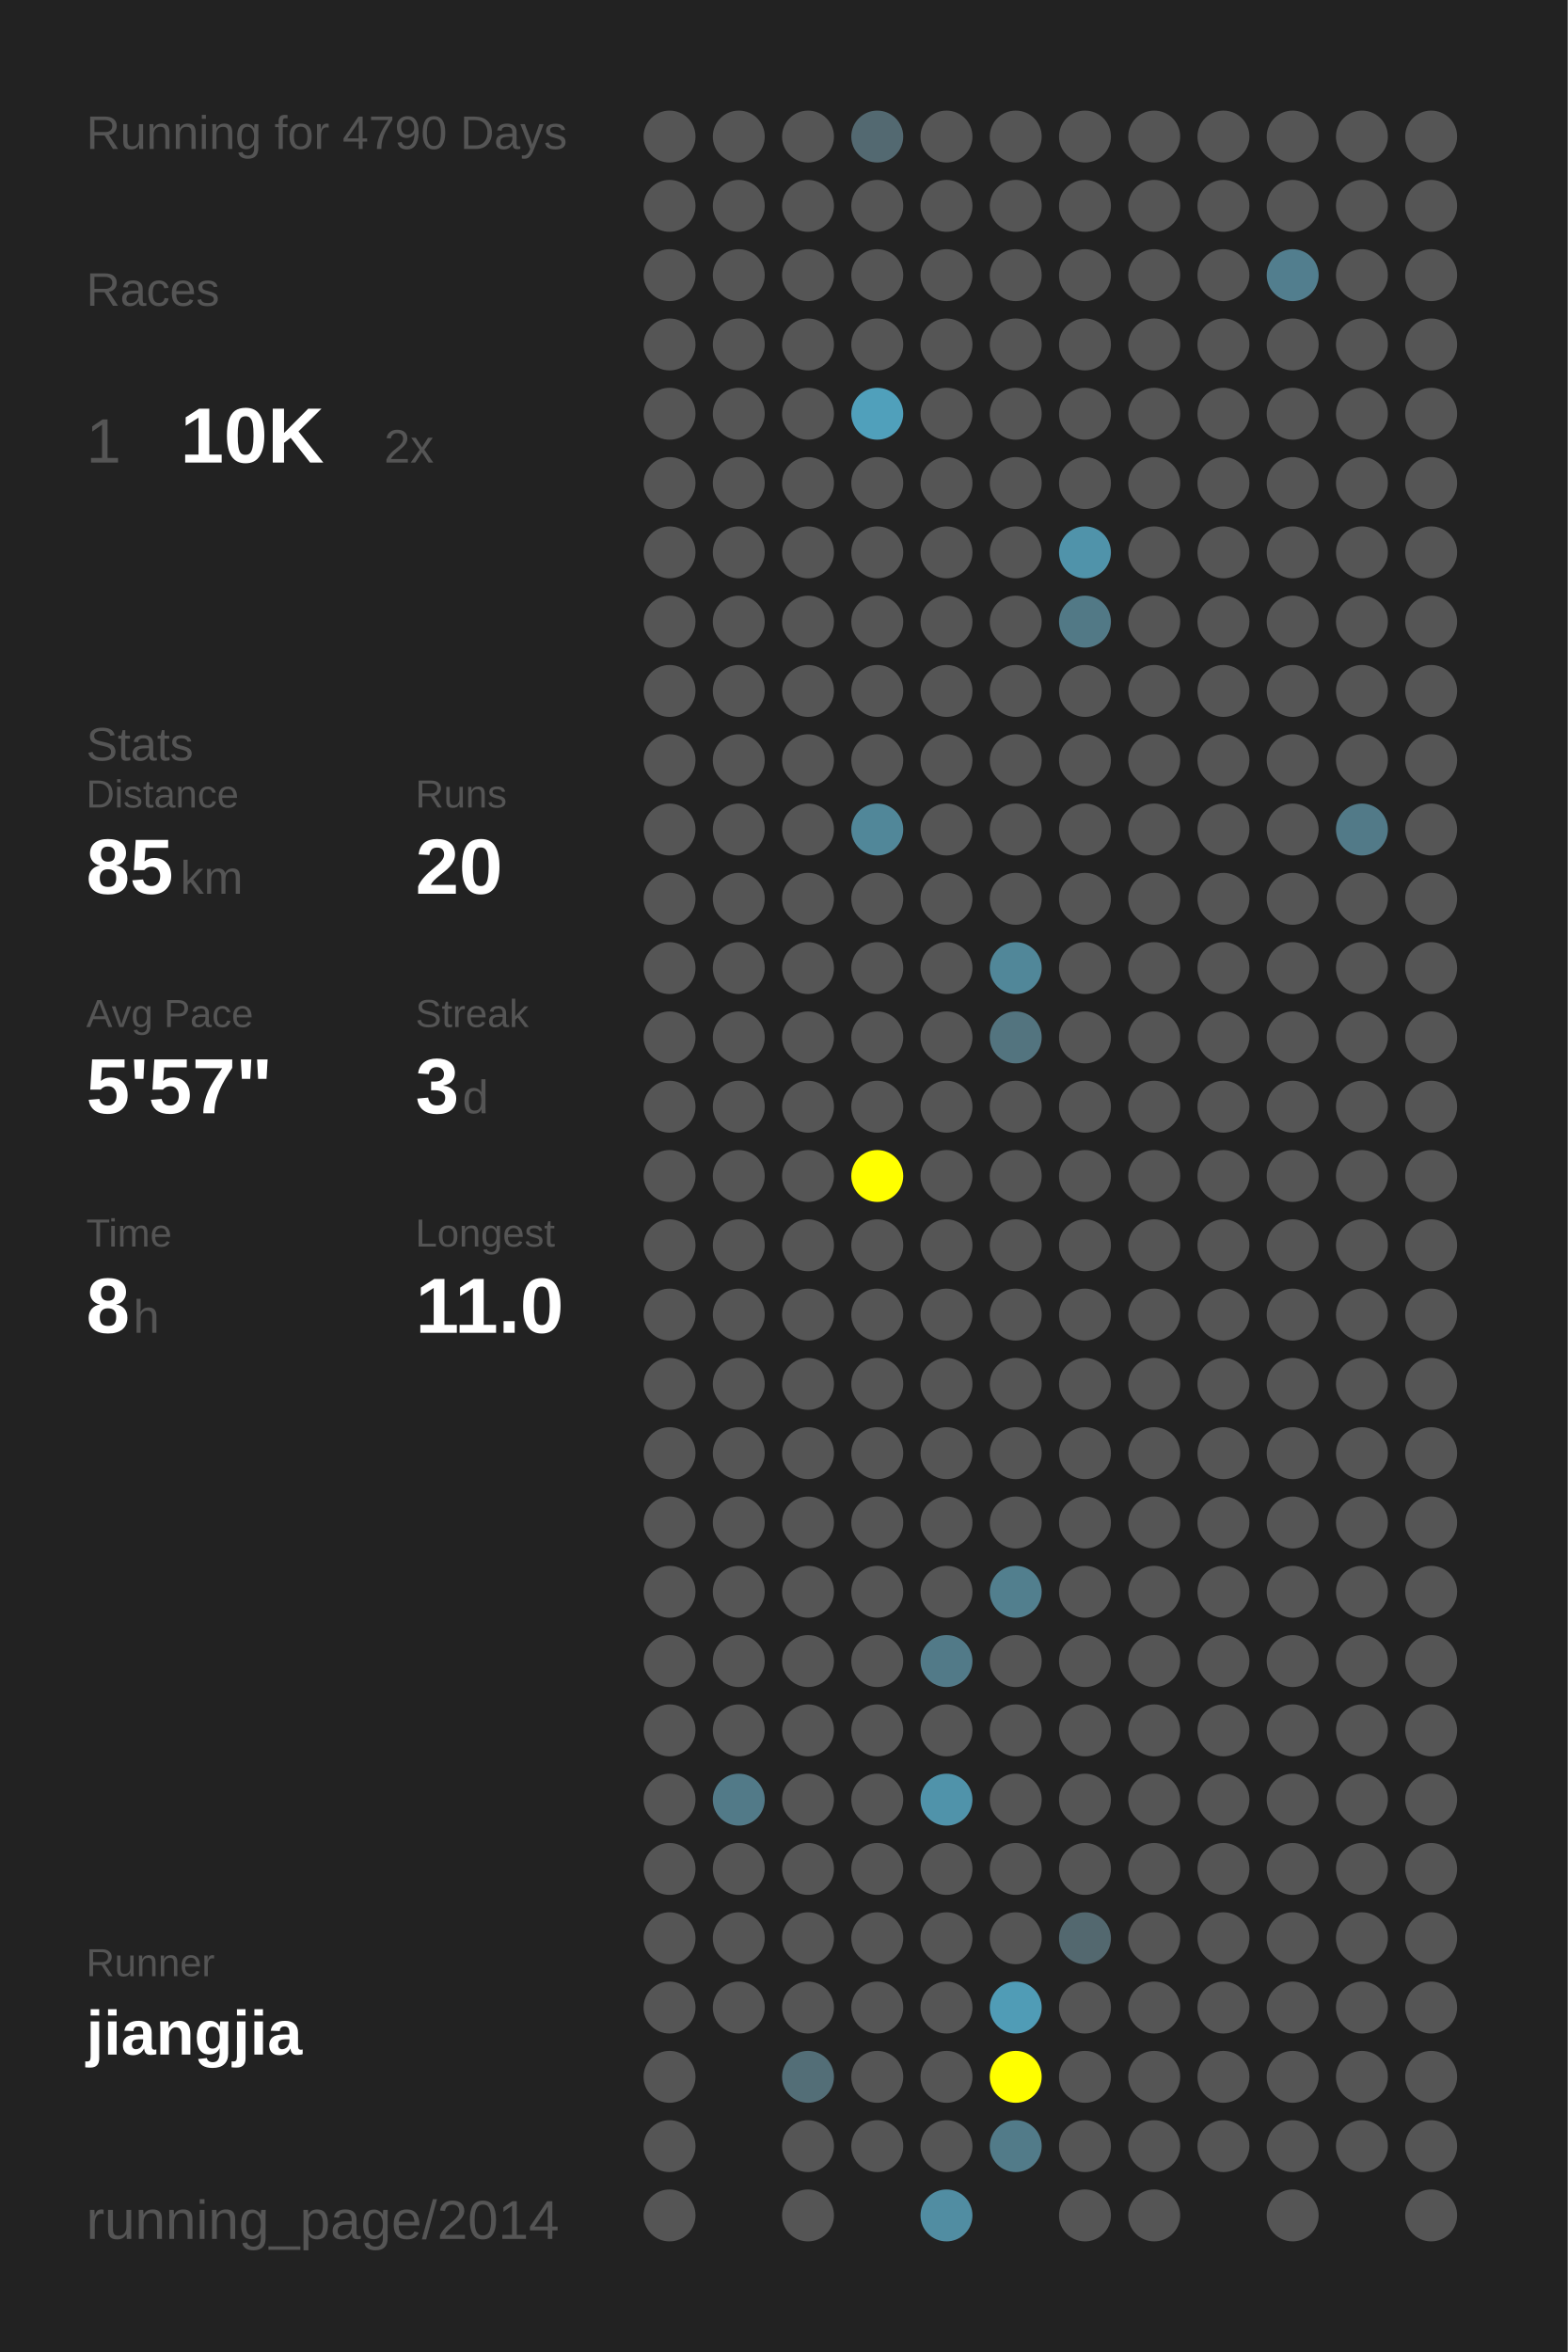
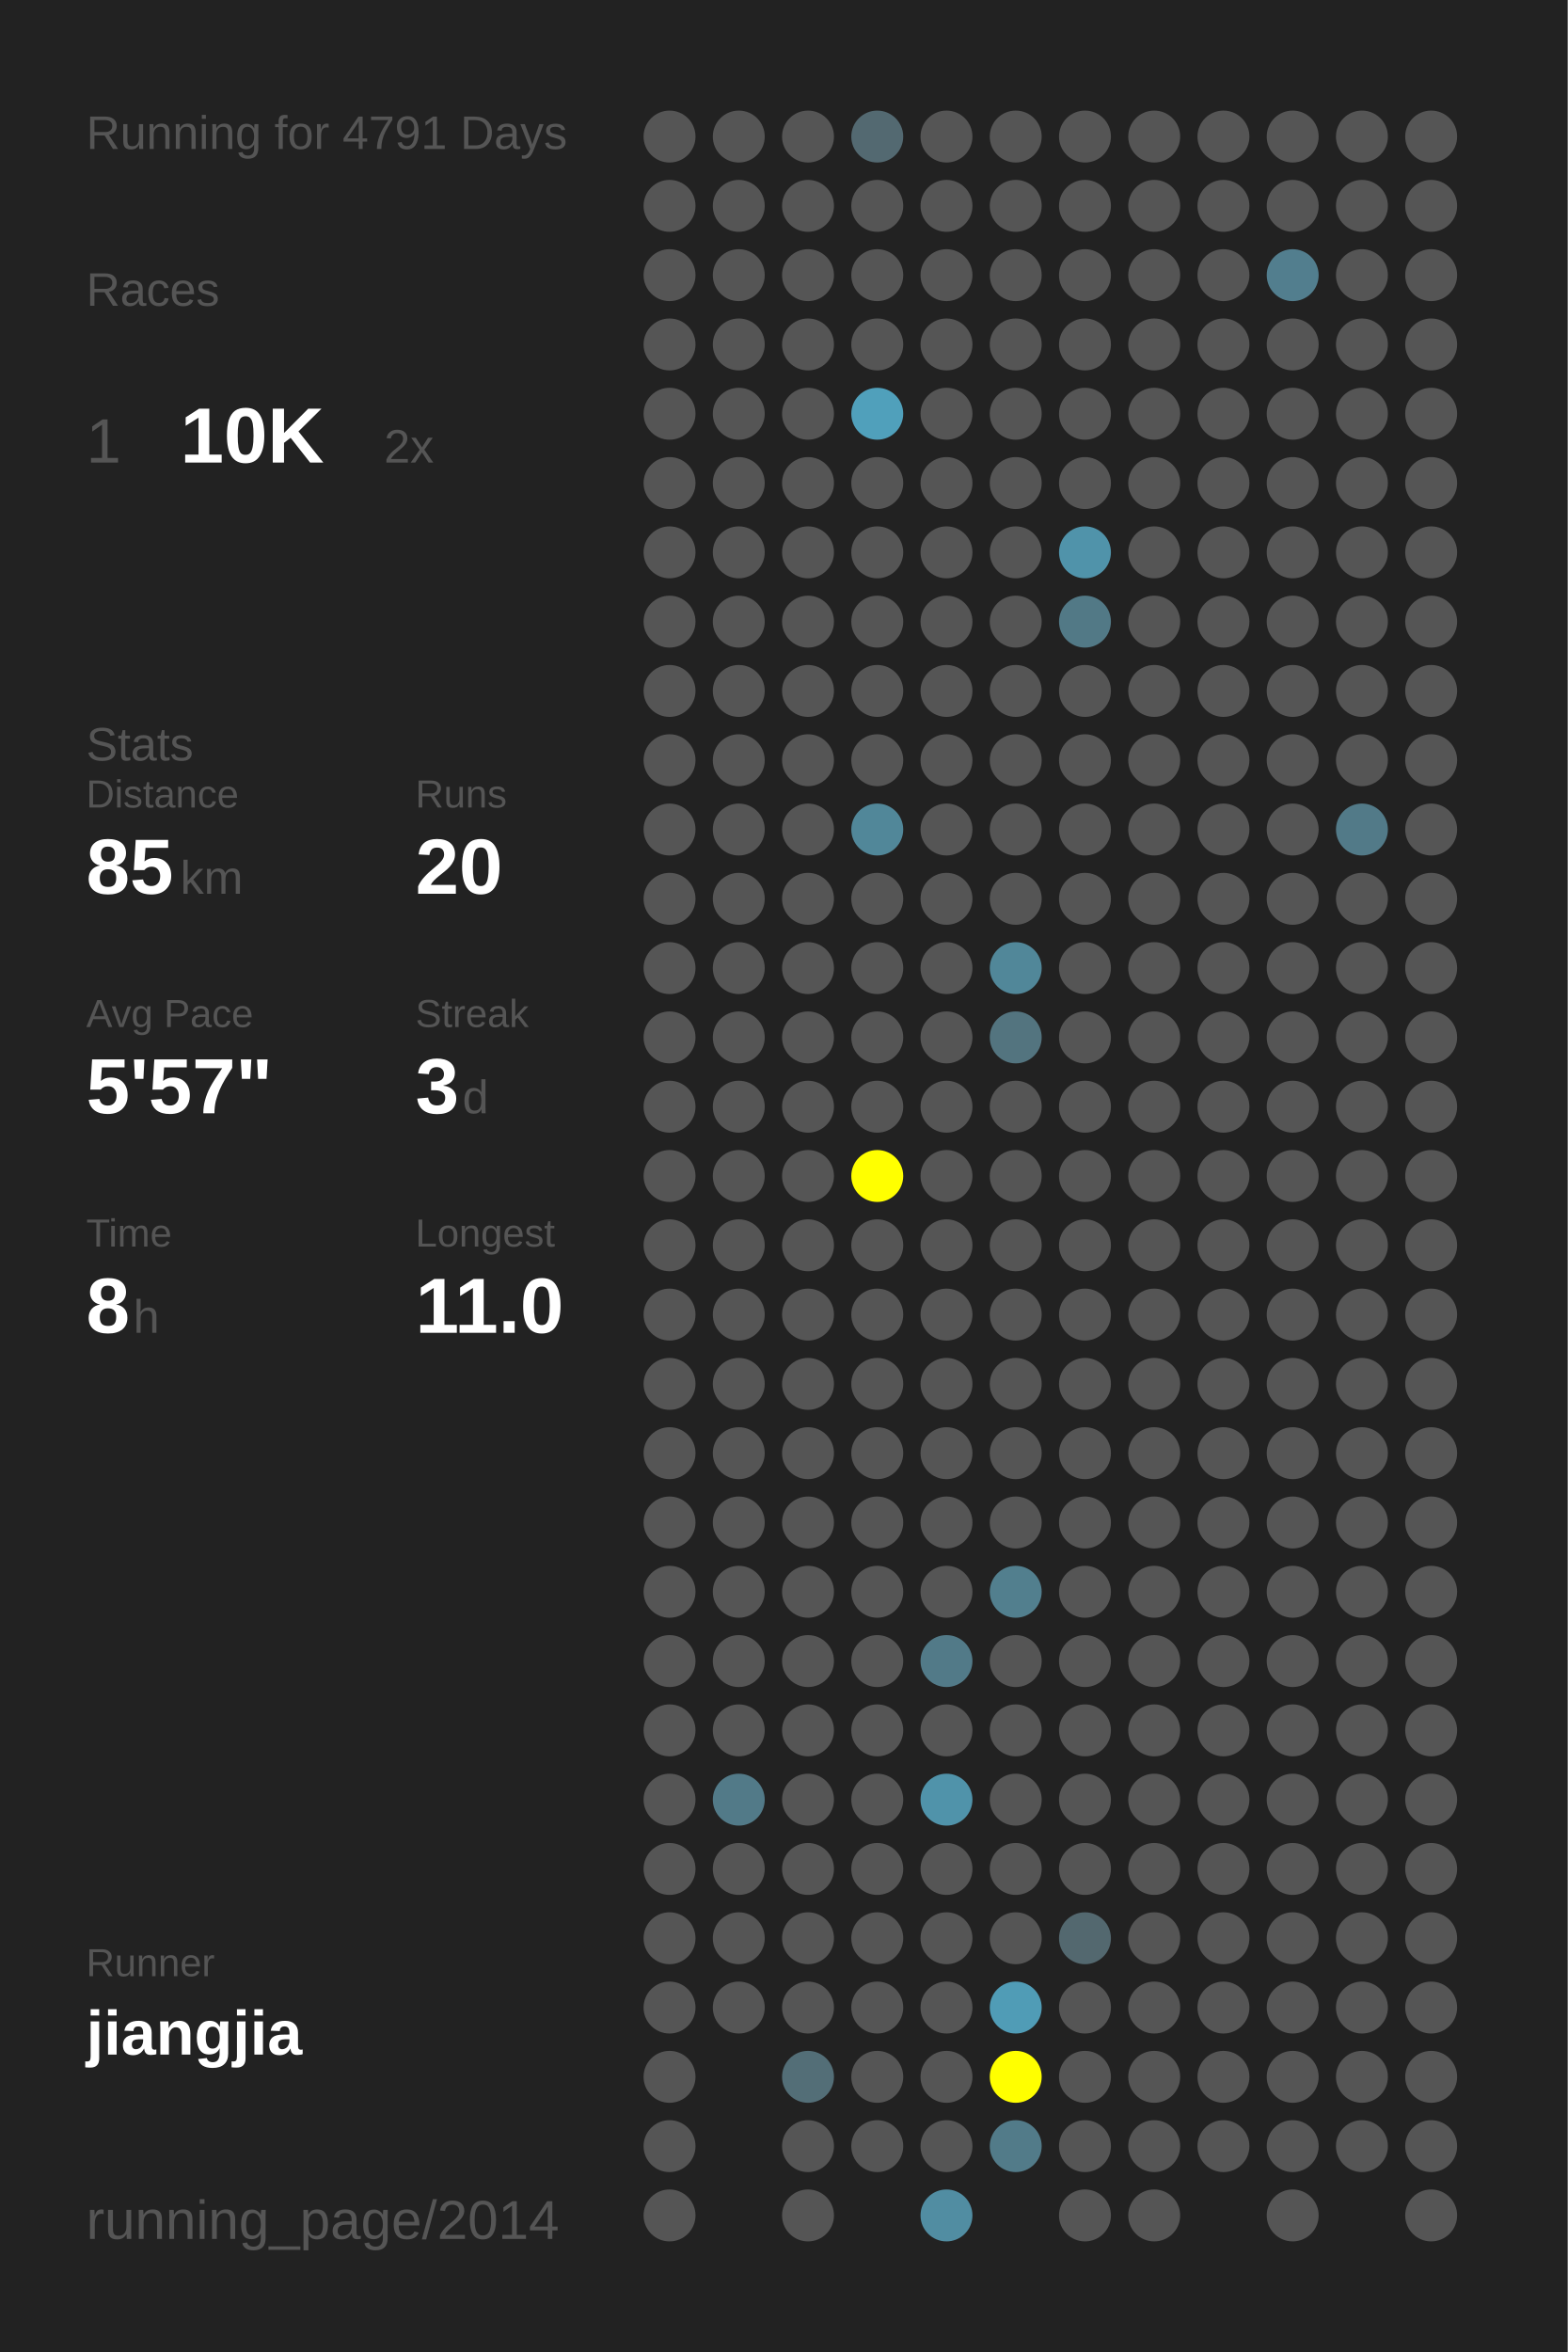
<svg xmlns="http://www.w3.org/2000/svg" baseProfile="full" height="300mm" version="1.1" viewBox="0,0,200,300" width="200mm">
  <defs />
  <rect fill="#222222" height="300" width="200" x="0" y="0" />
-   <text fill="#555555" style="font-size:6px; font-family:Arial;" x="11" y="19">Running for 4790 Days</text>
+   <text fill="#555555" style="font-size:6px; font-family:Arial;" x="11" y="19">Running for 4791 Days</text>
  <text fill="#555555" style="font-size:6px; font-family:Arial;" x="11" y="39">Races</text>
  <text fill="#555555" style="font-size:8px; font-family:Arial;" x="11" y="59">1</text>
  <text fill="#FFFFFF" style="font-size:10px; font-family:Arial; font-weight:bold;" x="23" y="59">10K</text>
  <text fill="#555555" style="font-size:6px; font-family:Arial;" x="49" y="59">2x</text>
  <text fill="#555555" style="font-size:6px; font-family:Arial;" x="11" y="97">Stats</text>
  <text fill="#555555" style="font-size:5px; font-family:Arial;" x="11" y="103">Distance</text>
  <text fill="#FFFFFF" style="font-size:10px; font-family:Arial; font-weight:bold;" x="11" y="114">85</text>
  <text fill="#555555" style="font-size:6px; font-family:Arial;" x="23" y="114">km</text>
  <text fill="#555555" style="font-size:5px; font-family:Arial;" x="53" y="103">Runs</text>
  <text fill="#FFFFFF" style="font-size:10px; font-family:Arial; font-weight:bold;" x="53" y="114">20</text>
  <text fill="#555555" style="font-size:5px; font-family:Arial;" x="11" y="131">Avg Pace</text>
  <text fill="#FFFFFF" style="font-size:10px; font-family:Arial; font-weight:bold;" x="11" y="142">5'57"</text>
  <text fill="#555555" style="font-size:5px; font-family:Arial;" x="53" y="131">Streak</text>
  <text fill="#FFFFFF" style="font-size:10px; font-family:Arial; font-weight:bold;" x="53" y="142">3</text>
  <text fill="#555555" style="font-size:6px; font-family:Arial;" x="59" y="142">d</text>
  <text fill="#555555" style="font-size:5px; font-family:Arial;" x="11" y="159">Time</text>
  <text fill="#FFFFFF" style="font-size:10px; font-family:Arial; font-weight:bold;" x="11" y="170">8</text>
  <text fill="#555555" style="font-size:6px; font-family:Arial;" x="17" y="170">h</text>
  <text fill="#555555" style="font-size:5px; font-family:Arial;" x="53" y="159">Longest</text>
  <text fill="#FFFFFF" style="font-size:10px; font-family:Arial; font-weight:bold;" x="53" y="170">11.0</text>
  <text fill="#555555" style="font-size:5px; font-family:Arial;" x="11" y="252.065">Runner</text>
  <text fill="#FFFFFF" style="font-size:8px; font-family:Arial; font-weight:bold;" x="11" y="262.065">jiangjia</text>
  <text fill="#555555" style="font-size:7px; font-family:Arial;" x="11" y="285.581">running_page/2014</text>
  <circle cx="85.417" cy="17.419" fill="#555555" r="3.312" />
  <circle cx="85.417" cy="26.258" fill="#555555" r="3.312" />
  <circle cx="85.417" cy="35.097" fill="#555555" r="3.312" />
  <circle cx="85.417" cy="43.935" fill="#555555" r="3.312" />
  <circle cx="85.417" cy="52.774" fill="#555555" r="3.312" />
  <circle cx="85.417" cy="61.613" fill="#555555" r="3.312" />
  <circle cx="85.417" cy="70.452" fill="#555555" r="3.312" />
  <circle cx="85.417" cy="79.29" fill="#555555" r="3.312" />
  <circle cx="85.417" cy="88.129" fill="#555555" r="3.312" />
  <circle cx="85.417" cy="96.968" fill="#555555" r="3.312" />
  <circle cx="85.417" cy="105.806" fill="#555555" r="3.312" />
  <circle cx="85.417" cy="114.645" fill="#555555" r="3.312" />
  <circle cx="85.417" cy="123.484" fill="#555555" r="3.312" />
  <circle cx="85.417" cy="132.323" fill="#555555" r="3.312" />
  <circle cx="85.417" cy="141.161" fill="#555555" r="3.312" />
  <circle cx="85.417" cy="150" fill="#555555" r="3.312" />
  <circle cx="85.417" cy="158.839" fill="#555555" r="3.312" />
  <circle cx="85.417" cy="167.677" fill="#555555" r="3.312" />
  <circle cx="85.417" cy="176.516" fill="#555555" r="3.312" />
  <circle cx="85.417" cy="185.355" fill="#555555" r="3.312" />
  <circle cx="85.417" cy="194.194" fill="#555555" r="3.312" />
  <circle cx="85.417" cy="203.032" fill="#555555" r="3.312" />
  <circle cx="85.417" cy="211.871" fill="#555555" r="3.312" />
  <circle cx="85.417" cy="220.71" fill="#555555" r="3.312" />
  <circle cx="85.417" cy="229.548" fill="#555555" r="3.312" />
  <circle cx="85.417" cy="238.387" fill="#555555" r="3.312" />
  <circle cx="85.417" cy="247.226" fill="#555555" r="3.312" />
  <circle cx="85.417" cy="256.065" fill="#555555" r="3.312" />
  <circle cx="85.417" cy="264.903" fill="#555555" r="3.312" />
  <circle cx="85.417" cy="273.742" fill="#555555" r="3.312" />
  <circle cx="85.417" cy="282.581" fill="#555555" r="3.312" />
  <circle cx="94.25" cy="17.419" fill="#555555" r="3.312" />
  <circle cx="94.25" cy="26.258" fill="#555555" r="3.312" />
  <circle cx="94.25" cy="35.097" fill="#555555" r="3.312" />
  <circle cx="94.25" cy="43.935" fill="#555555" r="3.312" />
  <circle cx="94.25" cy="52.774" fill="#555555" r="3.312" />
  <circle cx="94.25" cy="61.613" fill="#555555" r="3.312" />
  <circle cx="94.25" cy="70.452" fill="#555555" r="3.312" />
  <circle cx="94.25" cy="79.29" fill="#555555" r="3.312" />
  <circle cx="94.25" cy="88.129" fill="#555555" r="3.312" />
  <circle cx="94.25" cy="96.968" fill="#555555" r="3.312" />
  <circle cx="94.25" cy="105.806" fill="#555555" r="3.312" />
  <circle cx="94.25" cy="114.645" fill="#555555" r="3.312" />
  <circle cx="94.25" cy="123.484" fill="#555555" r="3.312" />
  <circle cx="94.25" cy="132.323" fill="#555555" r="3.312" />
  <circle cx="94.25" cy="141.161" fill="#555555" r="3.312" />
  <circle cx="94.25" cy="150" fill="#555555" r="3.312" />
  <circle cx="94.25" cy="158.839" fill="#555555" r="3.312" />
  <circle cx="94.25" cy="167.677" fill="#555555" r="3.312" />
  <circle cx="94.25" cy="176.516" fill="#555555" r="3.312" />
  <circle cx="94.25" cy="185.355" fill="#555555" r="3.312" />
  <circle cx="94.25" cy="194.194" fill="#555555" r="3.312" />
  <circle cx="94.25" cy="203.032" fill="#555555" r="3.312" />
  <circle cx="94.25" cy="211.871" fill="#555555" r="3.312" />
  <circle cx="94.25" cy="220.71" fill="#555555" r="3.312" />
  <circle cx="94.25" cy="229.548" fill="#527a88" r="3.312" />
  <circle cx="94.25" cy="238.387" fill="#555555" r="3.312" />
  <circle cx="94.25" cy="247.226" fill="#555555" r="3.312" />
  <circle cx="94.25" cy="256.065" fill="#555555" r="3.312" />
  <circle cx="103.083" cy="17.419" fill="#555555" r="3.312" />
  <circle cx="103.083" cy="26.258" fill="#555555" r="3.312" />
  <circle cx="103.083" cy="35.097" fill="#555555" r="3.312" />
  <circle cx="103.083" cy="43.935" fill="#555555" r="3.312" />
  <circle cx="103.083" cy="52.774" fill="#555555" r="3.312" />
  <circle cx="103.083" cy="61.613" fill="#555555" r="3.312" />
  <circle cx="103.083" cy="70.452" fill="#555555" r="3.312" />
  <circle cx="103.083" cy="79.29" fill="#555555" r="3.312" />
  <circle cx="103.083" cy="88.129" fill="#555555" r="3.312" />
  <circle cx="103.083" cy="96.968" fill="#555555" r="3.312" />
  <circle cx="103.083" cy="105.806" fill="#555555" r="3.312" />
  <circle cx="103.083" cy="114.645" fill="#555555" r="3.312" />
  <circle cx="103.083" cy="123.484" fill="#555555" r="3.312" />
  <circle cx="103.083" cy="132.323" fill="#555555" r="3.312" />
  <circle cx="103.083" cy="141.161" fill="#555555" r="3.312" />
  <circle cx="103.083" cy="150" fill="#555555" r="3.312" />
  <circle cx="103.083" cy="158.839" fill="#555555" r="3.312" />
  <circle cx="103.083" cy="167.677" fill="#555555" r="3.312" />
  <circle cx="103.083" cy="176.516" fill="#555555" r="3.312" />
  <circle cx="103.083" cy="185.355" fill="#555555" r="3.312" />
  <circle cx="103.083" cy="194.194" fill="#555555" r="3.312" />
  <circle cx="103.083" cy="203.032" fill="#555555" r="3.312" />
  <circle cx="103.083" cy="211.871" fill="#555555" r="3.312" />
  <circle cx="103.083" cy="220.71" fill="#555555" r="3.312" />
  <circle cx="103.083" cy="229.548" fill="#555555" r="3.312" />
  <circle cx="103.083" cy="238.387" fill="#555555" r="3.312" />
  <circle cx="103.083" cy="247.226" fill="#555555" r="3.312" />
  <circle cx="103.083" cy="256.065" fill="#555555" r="3.312" />
  <circle cx="103.083" cy="264.903" fill="#536e77" r="3.312" />
  <circle cx="103.083" cy="273.742" fill="#555555" r="3.312" />
  <circle cx="103.083" cy="282.581" fill="#555555" r="3.312" />
  <circle cx="111.917" cy="17.419" fill="#536971" r="3.312" />
  <circle cx="111.917" cy="26.258" fill="#555555" r="3.312" />
  <circle cx="111.917" cy="35.097" fill="#555555" r="3.312" />
  <circle cx="111.917" cy="43.935" fill="#555555" r="3.312" />
  <circle cx="111.917" cy="52.774" fill="#50a0bb" r="3.312" />
  <circle cx="111.917" cy="61.613" fill="#555555" r="3.312" />
  <circle cx="111.917" cy="70.452" fill="#555555" r="3.312" />
  <circle cx="111.917" cy="79.29" fill="#555555" r="3.312" />
  <circle cx="111.917" cy="88.129" fill="#555555" r="3.312" />
  <circle cx="111.917" cy="96.968" fill="#555555" r="3.312" />
  <circle cx="111.917" cy="105.806" fill="#518799" r="3.312" />
  <circle cx="111.917" cy="114.645" fill="#555555" r="3.312" />
  <circle cx="111.917" cy="123.484" fill="#555555" r="3.312" />
  <circle cx="111.917" cy="132.323" fill="#555555" r="3.312" />
  <circle cx="111.917" cy="141.161" fill="#555555" r="3.312" />
  <circle cx="111.917" cy="150" fill="#FFFF00" r="3.312" />
  <circle cx="111.917" cy="158.839" fill="#555555" r="3.312" />
  <circle cx="111.917" cy="167.677" fill="#555555" r="3.312" />
  <circle cx="111.917" cy="176.516" fill="#555555" r="3.312" />
  <circle cx="111.917" cy="185.355" fill="#555555" r="3.312" />
  <circle cx="111.917" cy="194.194" fill="#555555" r="3.312" />
  <circle cx="111.917" cy="203.032" fill="#555555" r="3.312" />
  <circle cx="111.917" cy="211.871" fill="#555555" r="3.312" />
  <circle cx="111.917" cy="220.71" fill="#555555" r="3.312" />
  <circle cx="111.917" cy="229.548" fill="#555555" r="3.312" />
  <circle cx="111.917" cy="238.387" fill="#555555" r="3.312" />
  <circle cx="111.917" cy="247.226" fill="#555555" r="3.312" />
  <circle cx="111.917" cy="256.065" fill="#555555" r="3.312" />
  <circle cx="111.917" cy="264.903" fill="#555555" r="3.312" />
  <circle cx="111.917" cy="273.742" fill="#555555" r="3.312" />
  <circle cx="120.75" cy="17.419" fill="#555555" r="3.312" />
  <circle cx="120.75" cy="26.258" fill="#555555" r="3.312" />
  <circle cx="120.75" cy="35.097" fill="#555555" r="3.312" />
  <circle cx="120.75" cy="43.935" fill="#555555" r="3.312" />
  <circle cx="120.75" cy="52.774" fill="#555555" r="3.312" />
  <circle cx="120.75" cy="61.613" fill="#555555" r="3.312" />
  <circle cx="120.75" cy="70.452" fill="#555555" r="3.312" />
  <circle cx="120.75" cy="79.29" fill="#555555" r="3.312" />
  <circle cx="120.75" cy="88.129" fill="#555555" r="3.312" />
  <circle cx="120.75" cy="96.968" fill="#555555" r="3.312" />
  <circle cx="120.75" cy="105.806" fill="#555555" r="3.312" />
  <circle cx="120.75" cy="114.645" fill="#555555" r="3.312" />
  <circle cx="120.75" cy="123.484" fill="#555555" r="3.312" />
  <circle cx="120.75" cy="132.323" fill="#555555" r="3.312" />
  <circle cx="120.75" cy="141.161" fill="#555555" r="3.312" />
  <circle cx="120.75" cy="150" fill="#555555" r="3.312" />
  <circle cx="120.75" cy="158.839" fill="#555555" r="3.312" />
  <circle cx="120.75" cy="167.677" fill="#555555" r="3.312" />
  <circle cx="120.75" cy="176.516" fill="#555555" r="3.312" />
  <circle cx="120.75" cy="185.355" fill="#555555" r="3.312" />
  <circle cx="120.75" cy="194.194" fill="#555555" r="3.312" />
  <circle cx="120.75" cy="203.032" fill="#555555" r="3.312" />
  <circle cx="120.75" cy="211.871" fill="#527a88" r="3.312" />
  <circle cx="120.75" cy="220.71" fill="#555555" r="3.312" />
  <circle cx="120.75" cy="229.548" fill="#5093aa" r="3.312" />
  <circle cx="120.75" cy="238.387" fill="#555555" r="3.312" />
  <circle cx="120.75" cy="247.226" fill="#555555" r="3.312" />
  <circle cx="120.75" cy="256.065" fill="#555555" r="3.312" />
  <circle cx="120.75" cy="264.903" fill="#555555" r="3.312" />
  <circle cx="120.75" cy="273.742" fill="#555555" r="3.312" />
  <circle cx="120.75" cy="282.581" fill="#518da2" r="3.312" />
  <circle cx="129.583" cy="17.419" fill="#555555" r="3.312" />
  <circle cx="129.583" cy="26.258" fill="#555555" r="3.312" />
  <circle cx="129.583" cy="35.097" fill="#555555" r="3.312" />
  <circle cx="129.583" cy="43.935" fill="#555555" r="3.312" />
  <circle cx="129.583" cy="52.774" fill="#555555" r="3.312" />
  <circle cx="129.583" cy="61.613" fill="#555555" r="3.312" />
  <circle cx="129.583" cy="70.452" fill="#555555" r="3.312" />
  <circle cx="129.583" cy="79.29" fill="#555555" r="3.312" />
  <circle cx="129.583" cy="88.129" fill="#555555" r="3.312" />
  <circle cx="129.583" cy="96.968" fill="#555555" r="3.312" />
  <circle cx="129.583" cy="105.806" fill="#555555" r="3.312" />
  <circle cx="129.583" cy="114.645" fill="#555555" r="3.312" />
  <circle cx="129.583" cy="123.484" fill="#518799" r="3.312" />
  <circle cx="129.583" cy="132.323" fill="#53747f" r="3.312" />
  <circle cx="129.583" cy="141.161" fill="#555555" r="3.312" />
  <circle cx="129.583" cy="150" fill="#555555" r="3.312" />
  <circle cx="129.583" cy="158.839" fill="#555555" r="3.312" />
  <circle cx="129.583" cy="167.677" fill="#555555" r="3.312" />
  <circle cx="129.583" cy="176.516" fill="#555555" r="3.312" />
  <circle cx="129.583" cy="185.355" fill="#555555" r="3.312" />
  <circle cx="129.583" cy="194.194" fill="#555555" r="3.312" />
  <circle cx="129.583" cy="203.032" fill="#527f8e" r="3.312" />
  <circle cx="129.583" cy="211.871" fill="#555555" r="3.312" />
  <circle cx="129.583" cy="220.71" fill="#555555" r="3.312" />
  <circle cx="129.583" cy="229.548" fill="#555555" r="3.312" />
  <circle cx="129.583" cy="238.387" fill="#555555" r="3.312" />
  <circle cx="129.583" cy="247.226" fill="#555555" r="3.312" />
  <circle cx="129.583" cy="256.065" fill="#509cb6" r="3.312" />
  <circle cx="129.583" cy="264.903" fill="#FFFF00" r="3.312" />
  <circle cx="129.583" cy="273.742" fill="#527b89" r="3.312" />
  <circle cx="138.417" cy="17.419" fill="#555555" r="3.312" />
  <circle cx="138.417" cy="26.258" fill="#555555" r="3.312" />
  <circle cx="138.417" cy="35.097" fill="#555555" r="3.312" />
  <circle cx="138.417" cy="43.935" fill="#555555" r="3.312" />
  <circle cx="138.417" cy="52.774" fill="#555555" r="3.312" />
  <circle cx="138.417" cy="61.613" fill="#555555" r="3.312" />
  <circle cx="138.417" cy="70.452" fill="#5093aa" r="3.312" />
  <circle cx="138.417" cy="79.29" fill="#527986" r="3.312" />
  <circle cx="138.417" cy="88.129" fill="#555555" r="3.312" />
  <circle cx="138.417" cy="96.968" fill="#555555" r="3.312" />
  <circle cx="138.417" cy="105.806" fill="#555555" r="3.312" />
  <circle cx="138.417" cy="114.645" fill="#555555" r="3.312" />
  <circle cx="138.417" cy="123.484" fill="#555555" r="3.312" />
  <circle cx="138.417" cy="132.323" fill="#555555" r="3.312" />
  <circle cx="138.417" cy="141.161" fill="#555555" r="3.312" />
  <circle cx="138.417" cy="150" fill="#555555" r="3.312" />
  <circle cx="138.417" cy="158.839" fill="#555555" r="3.312" />
  <circle cx="138.417" cy="167.677" fill="#555555" r="3.312" />
  <circle cx="138.417" cy="176.516" fill="#555555" r="3.312" />
  <circle cx="138.417" cy="185.355" fill="#555555" r="3.312" />
  <circle cx="138.417" cy="194.194" fill="#555555" r="3.312" />
  <circle cx="138.417" cy="203.032" fill="#555555" r="3.312" />
  <circle cx="138.417" cy="211.871" fill="#555555" r="3.312" />
  <circle cx="138.417" cy="220.71" fill="#555555" r="3.312" />
  <circle cx="138.417" cy="229.548" fill="#555555" r="3.312" />
  <circle cx="138.417" cy="238.387" fill="#555555" r="3.312" />
  <circle cx="138.417" cy="247.226" fill="#53686f" r="3.312" />
  <circle cx="138.417" cy="256.065" fill="#555555" r="3.312" />
  <circle cx="138.417" cy="264.903" fill="#555555" r="3.312" />
  <circle cx="138.417" cy="273.742" fill="#555555" r="3.312" />
  <circle cx="138.417" cy="282.581" fill="#555555" r="3.312" />
  <circle cx="147.25" cy="17.419" fill="#555555" r="3.312" />
  <circle cx="147.25" cy="26.258" fill="#555555" r="3.312" />
  <circle cx="147.25" cy="35.097" fill="#555555" r="3.312" />
  <circle cx="147.25" cy="43.935" fill="#555555" r="3.312" />
  <circle cx="147.25" cy="52.774" fill="#555555" r="3.312" />
  <circle cx="147.25" cy="61.613" fill="#555555" r="3.312" />
  <circle cx="147.25" cy="70.452" fill="#555555" r="3.312" />
  <circle cx="147.25" cy="79.29" fill="#555555" r="3.312" />
  <circle cx="147.25" cy="88.129" fill="#555555" r="3.312" />
  <circle cx="147.25" cy="96.968" fill="#555555" r="3.312" />
  <circle cx="147.25" cy="105.806" fill="#555555" r="3.312" />
  <circle cx="147.25" cy="114.645" fill="#555555" r="3.312" />
  <circle cx="147.25" cy="123.484" fill="#555555" r="3.312" />
  <circle cx="147.25" cy="132.323" fill="#555555" r="3.312" />
  <circle cx="147.25" cy="141.161" fill="#555555" r="3.312" />
  <circle cx="147.25" cy="150" fill="#555555" r="3.312" />
  <circle cx="147.25" cy="158.839" fill="#555555" r="3.312" />
  <circle cx="147.25" cy="167.677" fill="#555555" r="3.312" />
  <circle cx="147.25" cy="176.516" fill="#555555" r="3.312" />
  <circle cx="147.25" cy="185.355" fill="#555555" r="3.312" />
  <circle cx="147.25" cy="194.194" fill="#555555" r="3.312" />
  <circle cx="147.25" cy="203.032" fill="#555555" r="3.312" />
  <circle cx="147.25" cy="211.871" fill="#555555" r="3.312" />
  <circle cx="147.25" cy="220.71" fill="#555555" r="3.312" />
  <circle cx="147.25" cy="229.548" fill="#555555" r="3.312" />
  <circle cx="147.25" cy="238.387" fill="#555555" r="3.312" />
  <circle cx="147.25" cy="247.226" fill="#555555" r="3.312" />
  <circle cx="147.25" cy="256.065" fill="#555555" r="3.312" />
  <circle cx="147.25" cy="264.903" fill="#555555" r="3.312" />
  <circle cx="147.25" cy="273.742" fill="#555555" r="3.312" />
  <circle cx="147.25" cy="282.581" fill="#555555" r="3.312" />
  <circle cx="156.083" cy="17.419" fill="#555555" r="3.312" />
  <circle cx="156.083" cy="26.258" fill="#555555" r="3.312" />
  <circle cx="156.083" cy="35.097" fill="#555555" r="3.312" />
  <circle cx="156.083" cy="43.935" fill="#555555" r="3.312" />
  <circle cx="156.083" cy="52.774" fill="#555555" r="3.312" />
  <circle cx="156.083" cy="61.613" fill="#555555" r="3.312" />
  <circle cx="156.083" cy="70.452" fill="#555555" r="3.312" />
  <circle cx="156.083" cy="79.29" fill="#555555" r="3.312" />
  <circle cx="156.083" cy="88.129" fill="#555555" r="3.312" />
  <circle cx="156.083" cy="96.968" fill="#555555" r="3.312" />
  <circle cx="156.083" cy="105.806" fill="#555555" r="3.312" />
  <circle cx="156.083" cy="114.645" fill="#555555" r="3.312" />
  <circle cx="156.083" cy="123.484" fill="#555555" r="3.312" />
  <circle cx="156.083" cy="132.323" fill="#555555" r="3.312" />
  <circle cx="156.083" cy="141.161" fill="#555555" r="3.312" />
  <circle cx="156.083" cy="150" fill="#555555" r="3.312" />
  <circle cx="156.083" cy="158.839" fill="#555555" r="3.312" />
  <circle cx="156.083" cy="167.677" fill="#555555" r="3.312" />
  <circle cx="156.083" cy="176.516" fill="#555555" r="3.312" />
  <circle cx="156.083" cy="185.355" fill="#555555" r="3.312" />
  <circle cx="156.083" cy="194.194" fill="#555555" r="3.312" />
  <circle cx="156.083" cy="203.032" fill="#555555" r="3.312" />
  <circle cx="156.083" cy="211.871" fill="#555555" r="3.312" />
  <circle cx="156.083" cy="220.71" fill="#555555" r="3.312" />
  <circle cx="156.083" cy="229.548" fill="#555555" r="3.312" />
  <circle cx="156.083" cy="238.387" fill="#555555" r="3.312" />
  <circle cx="156.083" cy="247.226" fill="#555555" r="3.312" />
  <circle cx="156.083" cy="256.065" fill="#555555" r="3.312" />
  <circle cx="156.083" cy="264.903" fill="#555555" r="3.312" />
  <circle cx="156.083" cy="273.742" fill="#555555" r="3.312" />
  <circle cx="164.917" cy="17.419" fill="#555555" r="3.312" />
  <circle cx="164.917" cy="26.258" fill="#555555" r="3.312" />
  <circle cx="164.917" cy="35.097" fill="#527e8e" r="3.312" />
  <circle cx="164.917" cy="43.935" fill="#555555" r="3.312" />
  <circle cx="164.917" cy="52.774" fill="#555555" r="3.312" />
  <circle cx="164.917" cy="61.613" fill="#555555" r="3.312" />
  <circle cx="164.917" cy="70.452" fill="#555555" r="3.312" />
  <circle cx="164.917" cy="79.29" fill="#555555" r="3.312" />
  <circle cx="164.917" cy="88.129" fill="#555555" r="3.312" />
  <circle cx="164.917" cy="96.968" fill="#555555" r="3.312" />
  <circle cx="164.917" cy="105.806" fill="#555555" r="3.312" />
  <circle cx="164.917" cy="114.645" fill="#555555" r="3.312" />
  <circle cx="164.917" cy="123.484" fill="#555555" r="3.312" />
  <circle cx="164.917" cy="132.323" fill="#555555" r="3.312" />
  <circle cx="164.917" cy="141.161" fill="#555555" r="3.312" />
  <circle cx="164.917" cy="150" fill="#555555" r="3.312" />
  <circle cx="164.917" cy="158.839" fill="#555555" r="3.312" />
  <circle cx="164.917" cy="167.677" fill="#555555" r="3.312" />
  <circle cx="164.917" cy="176.516" fill="#555555" r="3.312" />
  <circle cx="164.917" cy="185.355" fill="#555555" r="3.312" />
  <circle cx="164.917" cy="194.194" fill="#555555" r="3.312" />
  <circle cx="164.917" cy="203.032" fill="#555555" r="3.312" />
  <circle cx="164.917" cy="211.871" fill="#555555" r="3.312" />
  <circle cx="164.917" cy="220.71" fill="#555555" r="3.312" />
  <circle cx="164.917" cy="229.548" fill="#555555" r="3.312" />
  <circle cx="164.917" cy="238.387" fill="#555555" r="3.312" />
  <circle cx="164.917" cy="247.226" fill="#555555" r="3.312" />
  <circle cx="164.917" cy="256.065" fill="#555555" r="3.312" />
  <circle cx="164.917" cy="264.903" fill="#555555" r="3.312" />
  <circle cx="164.917" cy="273.742" fill="#555555" r="3.312" />
  <circle cx="164.917" cy="282.581" fill="#555555" r="3.312" />
  <circle cx="173.75" cy="17.419" fill="#555555" r="3.312" />
  <circle cx="173.75" cy="26.258" fill="#555555" r="3.312" />
  <circle cx="173.75" cy="35.097" fill="#555555" r="3.312" />
  <circle cx="173.75" cy="43.935" fill="#555555" r="3.312" />
  <circle cx="173.75" cy="52.774" fill="#555555" r="3.312" />
  <circle cx="173.75" cy="61.613" fill="#555555" r="3.312" />
  <circle cx="173.75" cy="70.452" fill="#555555" r="3.312" />
  <circle cx="173.75" cy="79.29" fill="#555555" r="3.312" />
  <circle cx="173.75" cy="88.129" fill="#555555" r="3.312" />
  <circle cx="173.75" cy="96.968" fill="#555555" r="3.312" />
  <circle cx="173.75" cy="105.806" fill="#527a88" r="3.312" />
  <circle cx="173.75" cy="114.645" fill="#555555" r="3.312" />
  <circle cx="173.75" cy="123.484" fill="#555555" r="3.312" />
  <circle cx="173.75" cy="132.323" fill="#555555" r="3.312" />
  <circle cx="173.75" cy="141.161" fill="#555555" r="3.312" />
  <circle cx="173.75" cy="150" fill="#555555" r="3.312" />
  <circle cx="173.75" cy="158.839" fill="#555555" r="3.312" />
  <circle cx="173.75" cy="167.677" fill="#555555" r="3.312" />
  <circle cx="173.75" cy="176.516" fill="#555555" r="3.312" />
  <circle cx="173.75" cy="185.355" fill="#555555" r="3.312" />
  <circle cx="173.75" cy="194.194" fill="#555555" r="3.312" />
  <circle cx="173.75" cy="203.032" fill="#555555" r="3.312" />
  <circle cx="173.75" cy="211.871" fill="#555555" r="3.312" />
  <circle cx="173.75" cy="220.71" fill="#555555" r="3.312" />
  <circle cx="173.75" cy="229.548" fill="#555555" r="3.312" />
  <circle cx="173.75" cy="238.387" fill="#555555" r="3.312" />
  <circle cx="173.75" cy="247.226" fill="#555555" r="3.312" />
  <circle cx="173.75" cy="256.065" fill="#555555" r="3.312" />
  <circle cx="173.75" cy="264.903" fill="#555555" r="3.312" />
  <circle cx="173.75" cy="273.742" fill="#555555" r="3.312" />
  <circle cx="182.583" cy="17.419" fill="#555555" r="3.312" />
  <circle cx="182.583" cy="26.258" fill="#555555" r="3.312" />
  <circle cx="182.583" cy="35.097" fill="#555555" r="3.312" />
  <circle cx="182.583" cy="43.935" fill="#555555" r="3.312" />
  <circle cx="182.583" cy="52.774" fill="#555555" r="3.312" />
  <circle cx="182.583" cy="61.613" fill="#555555" r="3.312" />
  <circle cx="182.583" cy="70.452" fill="#555555" r="3.312" />
  <circle cx="182.583" cy="79.29" fill="#555555" r="3.312" />
  <circle cx="182.583" cy="88.129" fill="#555555" r="3.312" />
  <circle cx="182.583" cy="96.968" fill="#555555" r="3.312" />
  <circle cx="182.583" cy="105.806" fill="#555555" r="3.312" />
  <circle cx="182.583" cy="114.645" fill="#555555" r="3.312" />
  <circle cx="182.583" cy="123.484" fill="#555555" r="3.312" />
  <circle cx="182.583" cy="132.323" fill="#555555" r="3.312" />
  <circle cx="182.583" cy="141.161" fill="#555555" r="3.312" />
  <circle cx="182.583" cy="150" fill="#555555" r="3.312" />
  <circle cx="182.583" cy="158.839" fill="#555555" r="3.312" />
  <circle cx="182.583" cy="167.677" fill="#555555" r="3.312" />
  <circle cx="182.583" cy="176.516" fill="#555555" r="3.312" />
  <circle cx="182.583" cy="185.355" fill="#555555" r="3.312" />
  <circle cx="182.583" cy="194.194" fill="#555555" r="3.312" />
  <circle cx="182.583" cy="203.032" fill="#555555" r="3.312" />
  <circle cx="182.583" cy="211.871" fill="#555555" r="3.312" />
  <circle cx="182.583" cy="220.71" fill="#555555" r="3.312" />
  <circle cx="182.583" cy="229.548" fill="#555555" r="3.312" />
  <circle cx="182.583" cy="238.387" fill="#555555" r="3.312" />
  <circle cx="182.583" cy="247.226" fill="#555555" r="3.312" />
  <circle cx="182.583" cy="256.065" fill="#555555" r="3.312" />
  <circle cx="182.583" cy="264.903" fill="#555555" r="3.312" />
  <circle cx="182.583" cy="273.742" fill="#555555" r="3.312" />
  <circle cx="182.583" cy="282.581" fill="#555555" r="3.312" />
</svg>
